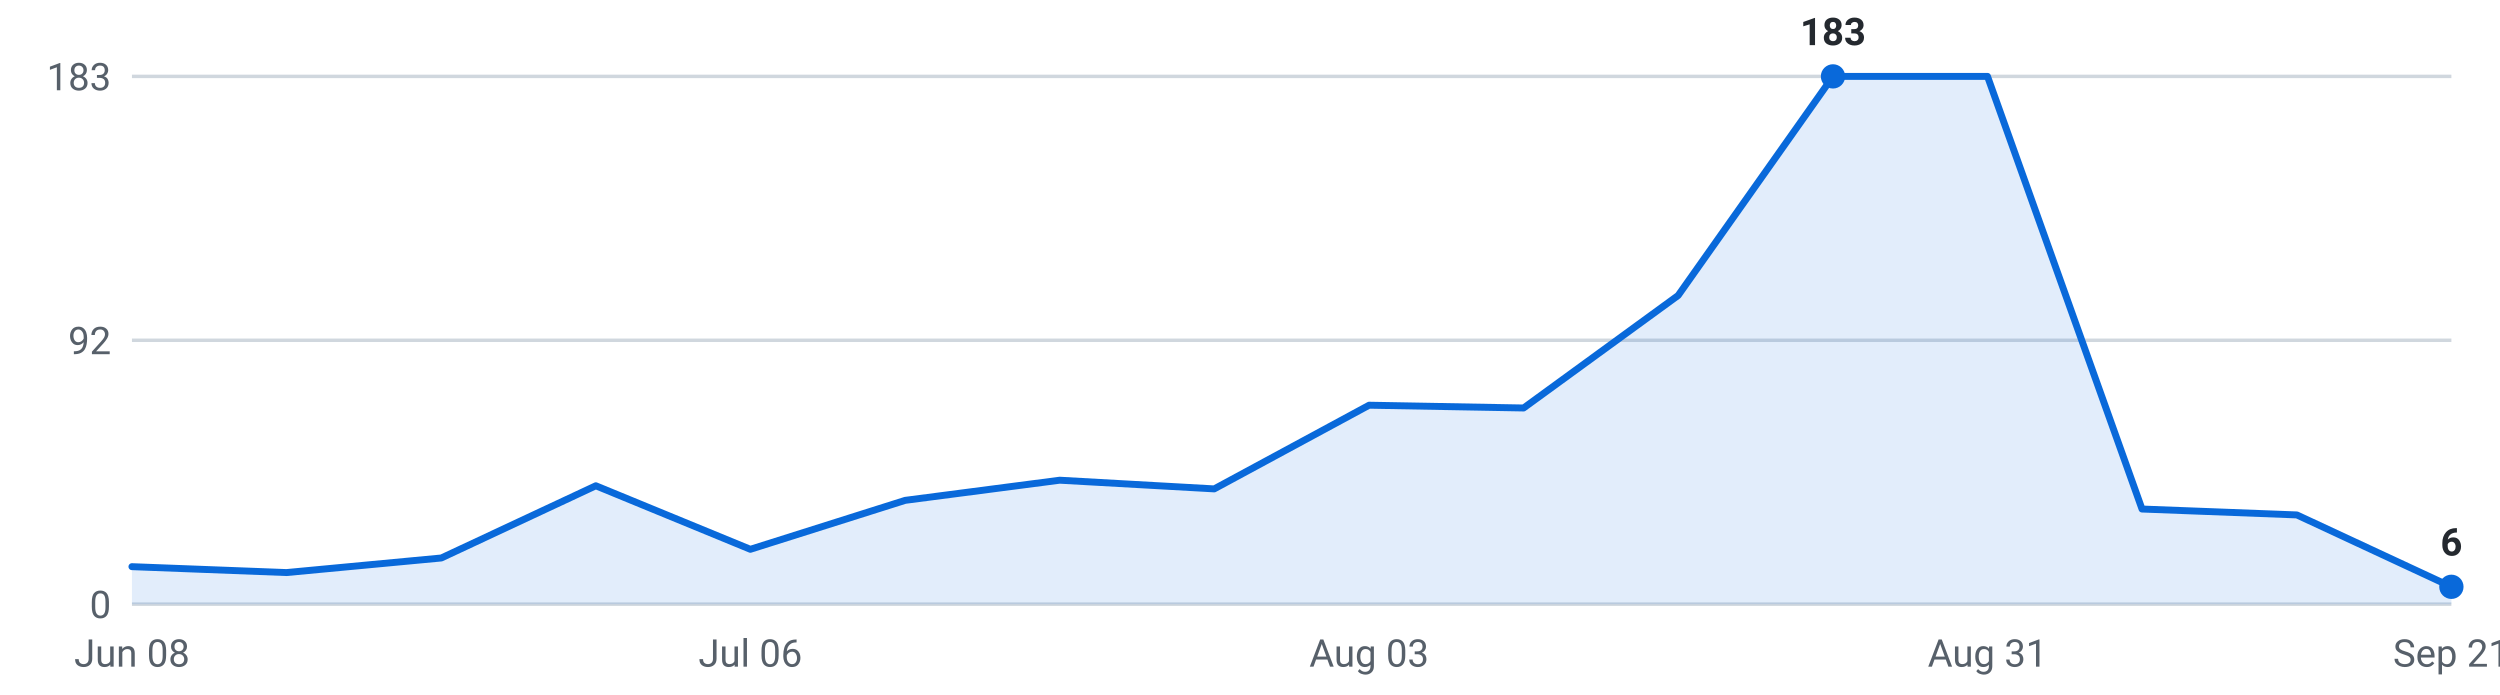
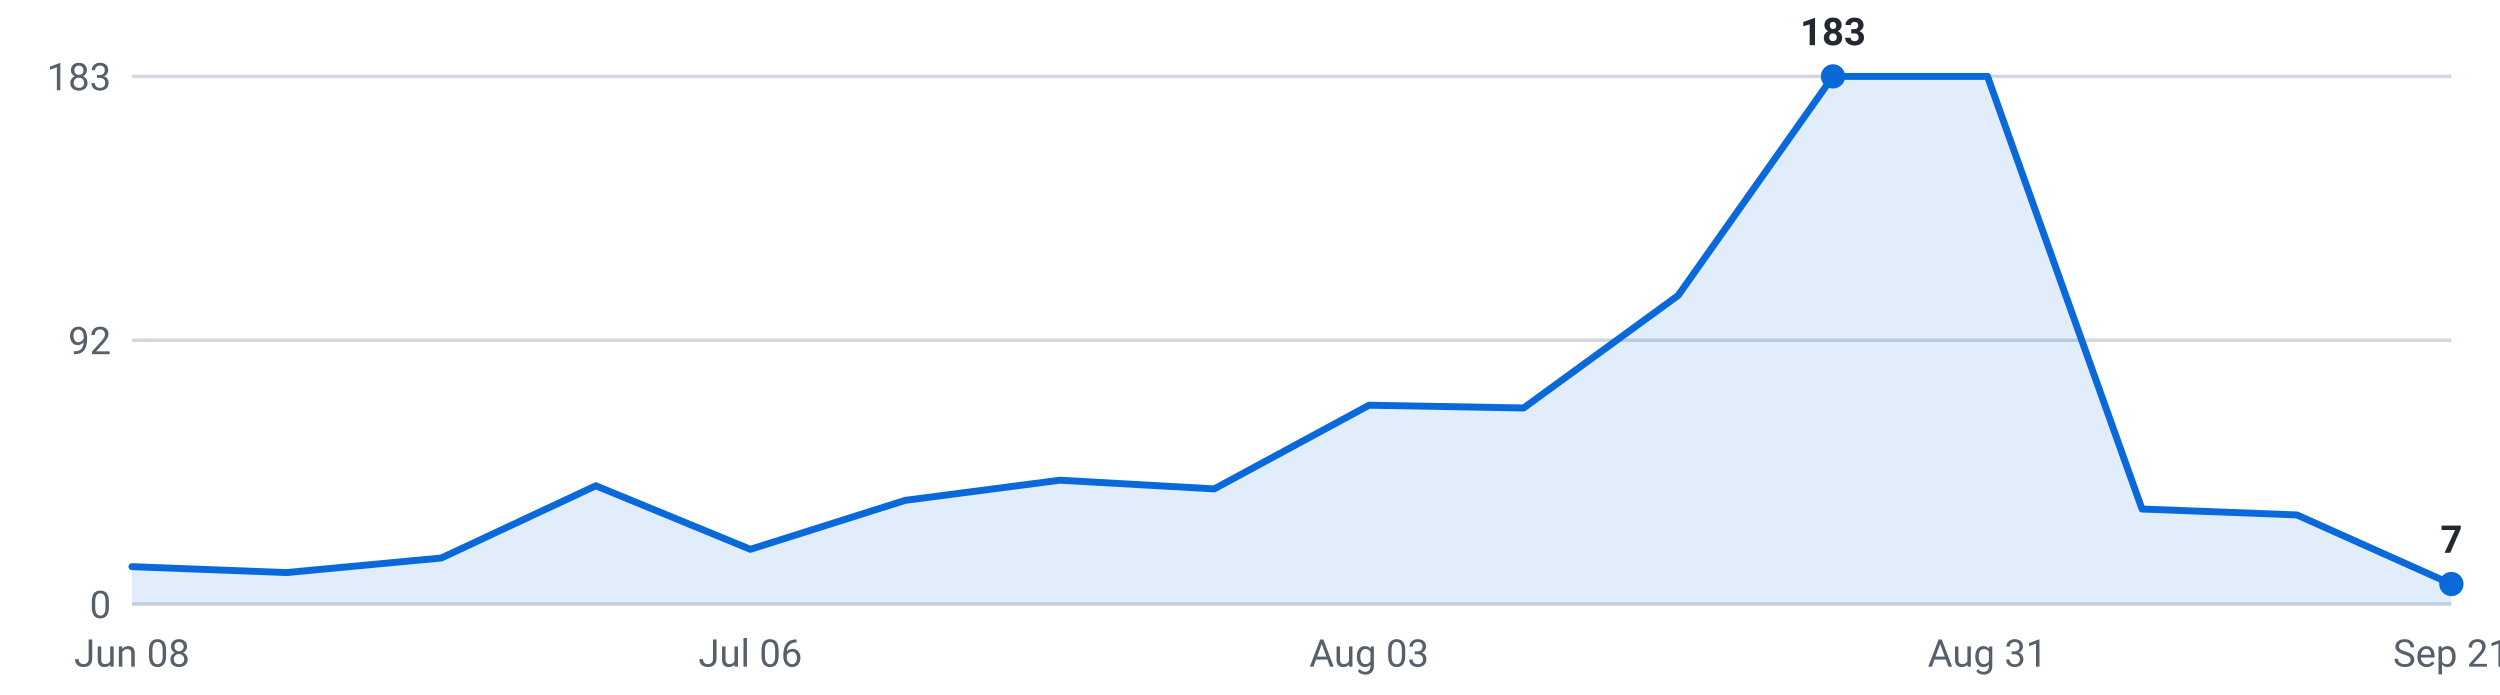
<svg xmlns="http://www.w3.org/2000/svg" viewBox="0 0 720 200" width="720" height="200" role="img" aria-label="Internships posted per week, last 16 weeks">
  <g font-family="-apple-system,Segoe UI,Roboto,sans-serif" font-size="11">
    <line x1="38" y1="174.0" x2="706" y2="174.0" stroke="#d0d7de" stroke-width="1" />
    <text x="32" y="178.0" text-anchor="end" fill="#57606a">0</text>
    <line x1="38" y1="98.0" x2="706" y2="98.0" stroke="#d0d7de" stroke-width="1" />
    <text x="32" y="102.0" text-anchor="end" fill="#57606a">92</text>
    <line x1="38" y1="22.0" x2="706" y2="22.0" stroke="#d0d7de" stroke-width="1" />
    <text x="32" y="26.0" text-anchor="end" fill="#57606a">183</text>
-     <path d="M38.0,174 L38.0,163.2 L82.5,164.9 L127.1,160.7 L171.6,139.9 L216.1,158.2 L260.7,144.1 L305.2,138.3 L349.7,140.8 L394.3,116.7 L438.8,117.5 L483.3,85.1 L527.9,22.0 L572.4,22.0 L616.9,146.6 L661.5,148.3 L706.0,169.0 L706.0,174 Z" fill="#0969da" fill-opacity="0.12" />
-     <polyline points="38.0,163.2 82.5,164.9 127.1,160.7 171.6,139.9 216.1,158.2 260.7,144.1 305.2,138.3 349.7,140.8 394.3,116.7 438.8,117.5 483.3,85.1 527.9,22.0 572.4,22.0 616.9,146.6 661.5,148.3 706.0,169.0" fill="none" stroke="#0969da" stroke-width="2" stroke-linejoin="round" stroke-linecap="round" />
+     <path d="M38.0,174 L38.0,163.2 L82.5,164.9 L127.1,160.7 L171.6,139.9 L216.1,158.2 L260.7,144.1 L305.2,138.3 L349.7,140.8 L394.3,116.7 L438.8,117.5 L483.3,85.1 L527.9,22.0 L572.4,22.0 L616.9,146.6 L661.5,148.3 L706.0,168.2 L706.0,174 Z" fill="#0969da" fill-opacity="0.12" />
+     <polyline points="38.0,163.2 82.5,164.9 127.1,160.7 171.6,139.9 216.1,158.2 260.7,144.1 305.2,138.3 349.7,140.8 394.3,116.7 438.8,117.5 483.3,85.1 527.9,22.0 572.4,22.0 616.9,146.6 661.5,148.3 706.0,168.2" fill="none" stroke="#0969da" stroke-width="2" stroke-linejoin="round" stroke-linecap="round" />
    <circle cx="527.9" cy="22.0" r="3.5" fill="#0969da" />
    <text x="527.9" y="13.0" text-anchor="middle" fill="#24292f" font-weight="600">183</text>
-     <circle cx="706.0" cy="169.0" r="3.5" fill="#0969da" />
-     <text x="706.0" y="160.0" text-anchor="middle" fill="#24292f" font-weight="600">6</text>
+     <circle cx="706.0" cy="168.2" r="3.5" fill="#0969da" />
+     <text x="706.0" y="159.2" text-anchor="middle" fill="#24292f" font-weight="600">7</text>
    <text x="38.0" y="192" text-anchor="middle" fill="#57606a">Jun 08</text>
    <text x="216.1" y="192" text-anchor="middle" fill="#57606a">Jul 06</text>
    <text x="394.3" y="192" text-anchor="middle" fill="#57606a">Aug 03</text>
    <text x="572.4" y="192" text-anchor="middle" fill="#57606a">Aug 31</text>
    <text x="706.0" y="192" text-anchor="middle" fill="#57606a">Sep 21</text>
  </g>
</svg>
